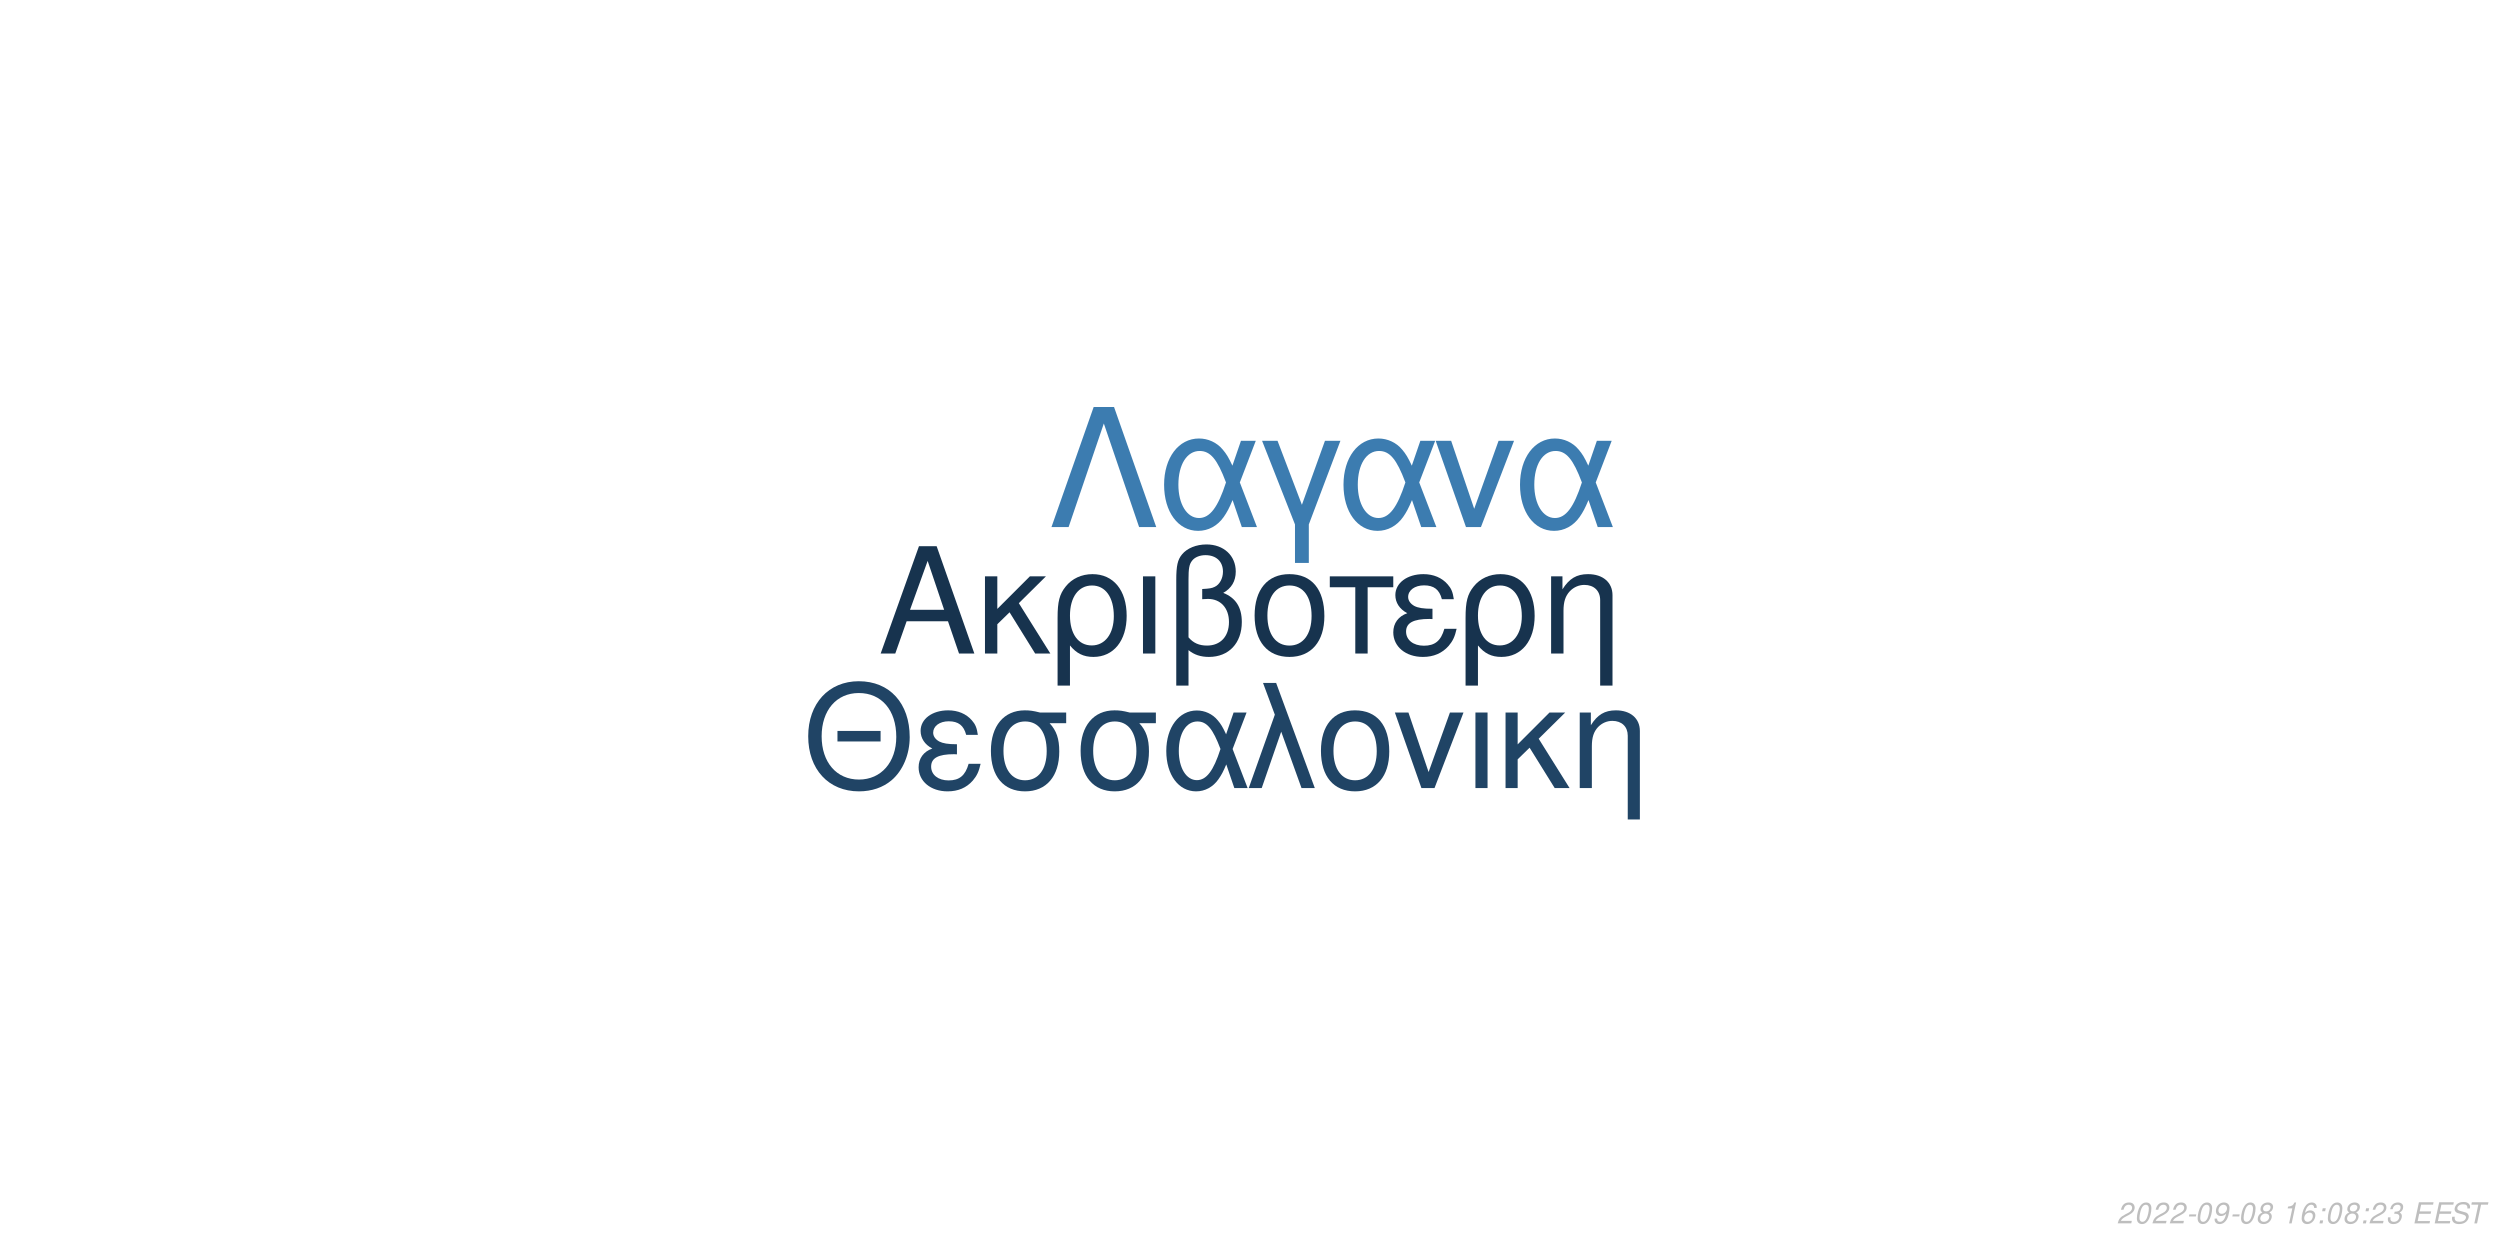
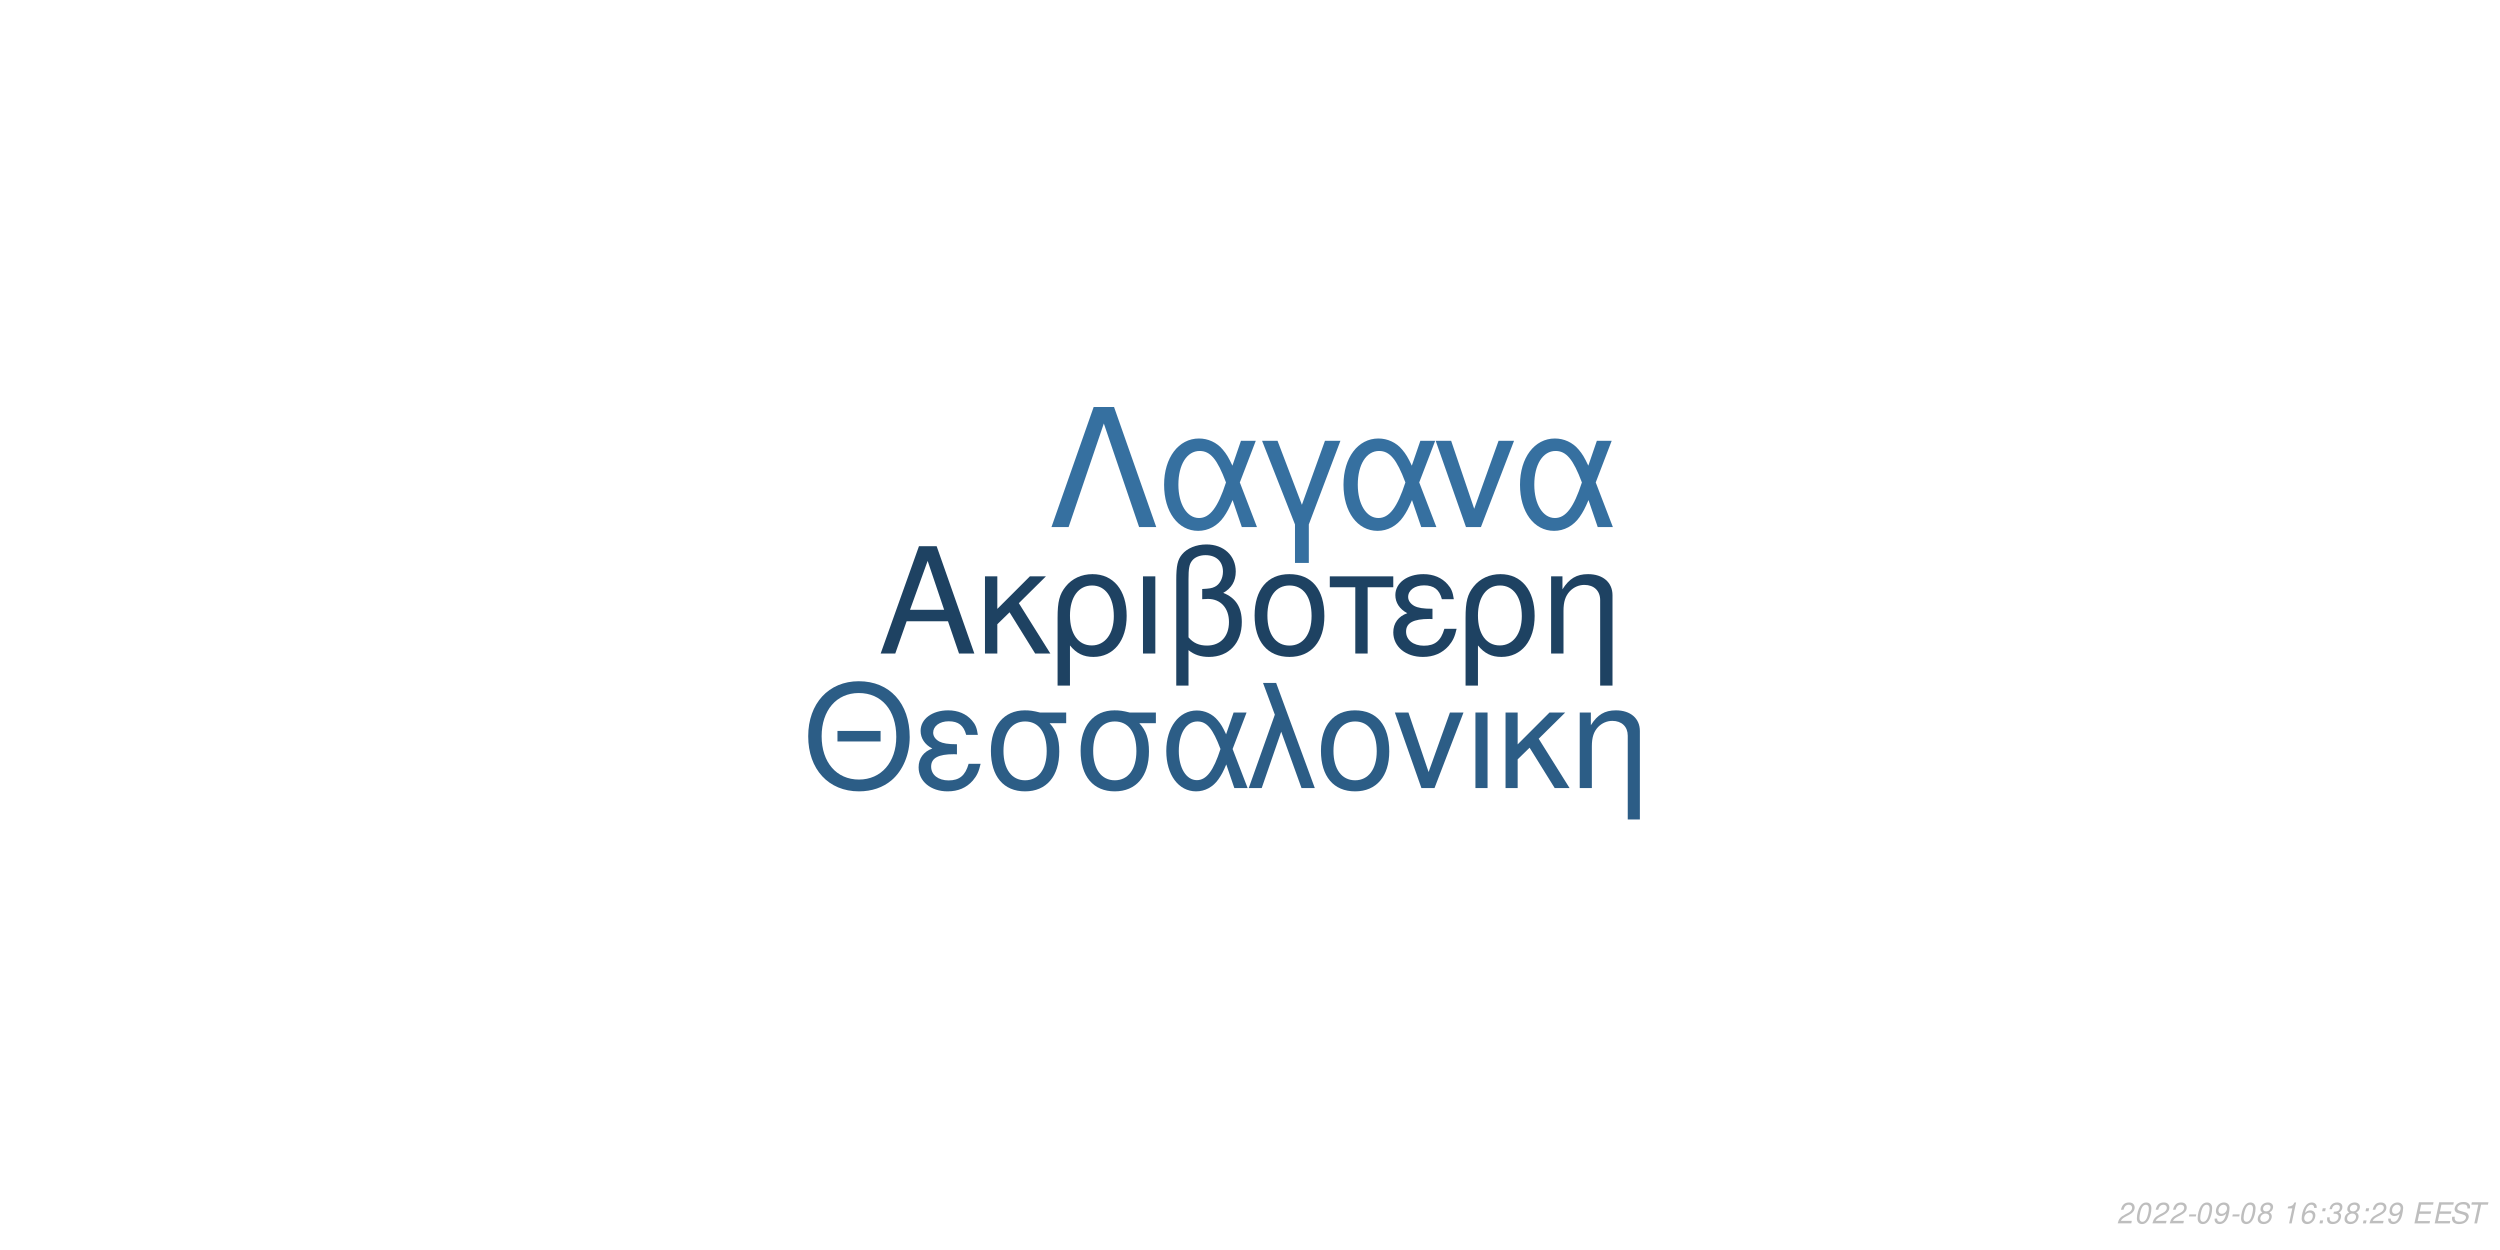
<svg xmlns="http://www.w3.org/2000/svg" xmlns:xlink="http://www.w3.org/1999/xlink" width="864pt" height="432pt" viewBox="0 0 864 432" version="1.1">
  <defs>
    <g>
      <symbol overflow="visible" id="glyph0-0">
        <path style="stroke:none;" d="" />
      </symbol>
      <symbol overflow="visible" id="glyph0-1">
        <path style="stroke:none;" d="M 24.125 -11.141 L 27.938 0 L 33.234 0 L 20.203 -37.094 L 14.094 -37.094 L 0.859 0 L 5.906 0 L 9.828 -11.141 Z M 22.797 -15.109 L 11 -15.109 L 17.094 -32.016 Z M 22.797 -15.109 " />
      </symbol>
      <symbol overflow="visible" id="glyph0-2">
        <path style="stroke:none;" d="M 7.172 -15.422 L 7.172 -26.672 L 2.906 -26.672 L 2.906 0 L 7.172 0 L 7.172 -10.125 L 11.406 -14.25 L 20.25 0 L 25.5 0 L 14.609 -17.406 L 23.969 -26.672 L 18.422 -26.672 Z M 7.172 -15.422 " />
      </symbol>
      <symbol overflow="visible" id="glyph0-3">
        <path style="stroke:none;" d="M 3 11.094 L 7.281 11.094 L 7.281 -2.797 C 9.516 -0.047 11.953 1.172 15.375 1.172 C 22.344 1.172 26.875 -4.422 26.875 -13.031 C 26.875 -21.891 22.297 -27.438 15.062 -27.438 C 11.297 -27.438 7.984 -25.906 5.797 -23.156 C 3.672 -20.516 3 -17.969 3 -12.359 Z M 14.906 -23.516 C 19.547 -23.516 22.438 -19.438 22.438 -12.922 C 22.438 -6.812 19.391 -2.797 14.812 -2.797 C 10.172 -2.797 7.281 -6.766 7.281 -13.125 C 7.281 -19.484 10.234 -23.516 14.906 -23.516 Z M 14.906 -23.516 " />
      </symbol>
      <symbol overflow="visible" id="glyph0-4">
        <path style="stroke:none;" d="M 3.516 0 L 7.781 0 L 7.781 -26.672 L 3.516 -26.672 Z M 3.516 0 " />
      </symbol>
      <symbol overflow="visible" id="glyph0-5">
        <path style="stroke:none;" d="M 4.016 11.094 L 8.25 11.094 L 8.25 -1.172 C 10.172 0.406 12.422 1.172 15.312 1.172 C 22.188 1.172 26.672 -3.609 26.672 -10.891 C 26.672 -15.984 24.578 -19.234 20.25 -20.969 C 23.109 -22.547 24.578 -25.031 24.578 -28.344 C 24.578 -33.844 20.406 -37.703 14.453 -37.703 C 10.938 -37.703 7.734 -36.391 6 -34.25 C 4.484 -32.422 4.016 -30.328 4.016 -25.391 Z M 8.25 -25.656 C 8.25 -29.359 8.5 -30.844 9.469 -32.062 C 10.375 -33.281 12.156 -34 14.094 -34 C 17.812 -34 20.156 -31.812 20.156 -28.297 C 20.156 -25.953 18.984 -23.812 17.297 -23.047 C 16.281 -22.547 15.469 -22.438 12.984 -22.297 L 12.984 -18.781 C 13.734 -18.828 14.344 -18.875 14.969 -18.875 C 19.344 -18.875 22.234 -15.719 22.234 -10.891 C 22.234 -5.906 19.281 -2.75 14.656 -2.75 C 11.953 -2.75 9.922 -3.609 8.25 -5.594 Z M 8.25 -25.656 " />
      </symbol>
      <symbol overflow="visible" id="glyph0-6">
        <path style="stroke:none;" d="M 14.094 -27.438 C 6.562 -27.438 2.094 -22.094 2.094 -13.125 C 2.094 -4.125 6.562 1.172 14.141 1.172 C 21.672 1.172 26.203 -4.172 26.203 -12.922 C 26.203 -22.188 21.828 -27.438 14.094 -27.438 Z M 14.141 -23.516 C 18.938 -23.516 21.781 -19.594 21.781 -12.984 C 21.781 -6.672 18.828 -2.75 14.141 -2.75 C 9.422 -2.75 6.516 -6.672 6.516 -13.125 C 6.516 -19.594 9.422 -23.516 14.141 -23.516 Z M 14.141 -23.516 " />
      </symbol>
      <symbol overflow="visible" id="glyph0-7">
        <path style="stroke:none;" d="M 7.891 0 L 12.156 0 L 12.156 -22.906 L 21.016 -22.906 L 21.016 -26.672 L -0.922 -26.672 L -0.922 -22.906 L 7.891 -22.906 Z M 7.891 0 " />
      </symbol>
      <symbol overflow="visible" id="glyph0-8">
        <path style="stroke:none;" d="M 14.562 -15.469 C 11.344 -15.469 9.562 -15.781 8.297 -16.438 C 6.922 -17.203 6.156 -18.328 6.156 -19.547 C 6.156 -21.891 8.453 -23.562 11.656 -23.562 C 15.062 -23.562 16.953 -22.094 17.812 -18.781 L 21.938 -18.781 C 21.578 -21.266 21.062 -22.5 19.797 -23.922 C 17.812 -26.203 14.906 -27.438 11.453 -27.438 C 5.797 -27.438 1.734 -24.375 1.734 -20.203 C 1.734 -17.609 3.156 -15.375 5.859 -13.938 C 2.797 -12.875 1.016 -10.484 1.016 -7.328 C 1.016 -2.391 5.297 1.172 11.25 1.172 C 14.969 1.172 17.906 -0.109 20.156 -2.641 C 21.578 -4.328 22.297 -5.797 22.906 -8.547 L 18.672 -8.547 C 17.5 -4.422 15.422 -2.703 11.609 -2.703 C 7.938 -2.703 5.438 -4.688 5.438 -7.578 C 5.438 -10.578 7.938 -11.953 13.484 -11.953 C 13.641 -11.953 14.094 -11.953 14.562 -11.906 Z M 14.562 -15.469 " />
      </symbol>
      <symbol overflow="visible" id="glyph0-9">
        <path style="stroke:none;" d="M 3.562 -26.672 L 3.562 0 L 7.844 0 L 7.844 -14.703 C 7.844 -17.906 8.5 -19.891 10.031 -21.531 C 11.406 -22.953 13.188 -23.719 15.062 -23.719 C 18.375 -23.719 20.516 -21.672 20.516 -18.469 L 20.516 11.094 L 24.781 11.094 L 24.781 -20.156 C 24.781 -24.578 21.469 -27.438 16.328 -27.438 C 12.359 -27.438 9.828 -25.906 7.484 -22.188 L 7.484 -26.672 Z M 3.562 -26.672 " />
      </symbol>
      <symbol overflow="visible" id="glyph1-0">
        <path style="stroke:none;" d="" />
      </symbol>
      <symbol overflow="visible" id="glyph1-1">
        <path style="stroke:none;" d="M 26.859 -19.734 L 11.953 -19.734 L 11.953 -16.094 L 26.859 -16.094 Z M 19.328 -36.922 C 8.922 -36.922 1.844 -29.25 1.844 -17.891 C 1.844 -6.484 8.875 1.141 19.391 1.141 C 23.812 1.141 27.703 -0.203 30.641 -2.688 C 34.578 -6.031 36.922 -11.656 36.922 -17.594 C 36.922 -29.297 30 -36.922 19.328 -36.922 Z M 19.328 -32.844 C 27.203 -32.844 32.281 -26.906 32.281 -17.688 C 32.281 -8.922 27.062 -2.938 19.391 -2.938 C 11.609 -2.938 6.484 -8.922 6.484 -17.891 C 6.484 -26.859 11.609 -32.844 19.328 -32.844 Z M 19.328 -32.844 " />
      </symbol>
      <symbol overflow="visible" id="glyph1-2">
        <path style="stroke:none;" d="M 14.25 -15.141 C 11.109 -15.141 9.375 -15.453 8.125 -16.094 C 6.781 -16.844 6.031 -17.938 6.031 -19.141 C 6.031 -21.422 8.266 -23.078 11.406 -23.078 C 14.75 -23.078 16.594 -21.625 17.438 -18.391 L 21.469 -18.391 C 21.125 -20.828 20.625 -22.031 19.391 -23.422 C 17.438 -25.656 14.594 -26.859 11.219 -26.859 C 5.688 -26.859 1.688 -23.875 1.688 -19.781 C 1.688 -17.234 3.094 -15.047 5.734 -13.656 C 2.734 -12.609 1 -10.266 1 -7.172 C 1 -2.344 5.188 1.141 11.016 1.141 C 14.656 1.141 17.547 -0.094 19.734 -2.594 C 21.125 -4.234 21.828 -5.688 22.422 -8.375 L 18.281 -8.375 C 17.141 -4.328 15.094 -2.641 11.359 -2.641 C 7.766 -2.641 5.328 -4.578 5.328 -7.422 C 5.328 -10.359 7.766 -11.703 13.203 -11.703 C 13.359 -11.703 13.797 -11.703 14.25 -11.656 Z M 14.25 -15.141 " />
      </symbol>
      <symbol overflow="visible" id="glyph1-3">
        <path style="stroke:none;" d="M 29 -26.109 L 19.938 -26.109 C 17.594 -26.703 16.438 -26.859 14.703 -26.859 C 7.469 -26.859 2.984 -21.469 2.984 -12.859 C 2.984 -4.031 7.375 1.141 14.797 1.141 C 22.172 1.141 26.609 -4.078 26.609 -12.656 C 26.609 -17.047 25.656 -19.828 23.266 -22.422 L 29 -22.422 Z M 14.797 -23.016 C 19.531 -23.016 22.266 -19.234 22.266 -12.75 C 22.266 -6.531 19.438 -2.688 14.797 -2.688 C 10.172 -2.688 7.328 -6.531 7.328 -12.859 C 7.328 -19.188 10.172 -23.016 14.797 -23.016 Z M 14.797 -23.016 " />
      </symbol>
      <symbol overflow="visible" id="glyph1-4">
        <path style="stroke:none;" d="M 29.344 -26.109 L 24.859 -26.109 L 22.266 -18.578 C 21.125 -21.031 20.484 -22.125 19.328 -23.469 C 17.547 -25.609 14.906 -26.812 12.156 -26.812 C 5.984 -26.812 1.594 -20.984 1.594 -12.812 C 1.594 -4.578 5.828 1.141 11.906 1.141 C 14.953 1.141 17.734 -0.344 19.625 -3.047 C 20.672 -4.531 21.281 -5.688 22.328 -8.172 L 25.109 0 L 29.703 0 L 24.516 -13.5 Z M 20.328 -13.5 C 17.891 -5.922 15.453 -2.734 12.156 -2.734 C 8.516 -2.734 5.922 -6.922 5.922 -12.812 C 5.922 -18.938 8.516 -23.016 12.359 -23.016 C 15.594 -23.016 17.688 -20.531 20.328 -13.5 Z M 20.328 -13.5 " />
      </symbol>
      <symbol overflow="visible" id="glyph1-5">
        <path style="stroke:none;" d="M 1.094 0 L 5.578 0 L 12.312 -19.484 L 19.328 0 L 23.922 0 L 10.562 -36.328 L 6.031 -36.328 L 10.109 -25.359 Z M 1.094 0 " />
      </symbol>
      <symbol overflow="visible" id="glyph1-6">
        <path style="stroke:none;" d="M 13.797 -26.859 C 6.422 -26.859 2.047 -21.625 2.047 -12.859 C 2.047 -4.031 6.422 1.141 13.859 1.141 C 21.234 1.141 25.656 -4.078 25.656 -12.656 C 25.656 -21.719 21.375 -26.859 13.797 -26.859 Z M 13.859 -23.016 C 18.531 -23.016 21.328 -19.188 21.328 -12.703 C 21.328 -6.531 18.438 -2.688 13.859 -2.688 C 9.219 -2.688 6.375 -6.531 6.375 -12.859 C 6.375 -19.188 9.219 -23.016 13.859 -23.016 Z M 13.859 -23.016 " />
      </symbol>
      <symbol overflow="visible" id="glyph1-7">
        <path style="stroke:none;" d="M 14.297 0 L 24.312 -26.109 L 19.625 -26.109 L 12.25 -5.531 L 5.281 -26.109 L 0.594 -26.109 L 9.766 0 Z M 14.297 0 " />
      </symbol>
      <symbol overflow="visible" id="glyph1-8">
        <path style="stroke:none;" d="M 3.438 0 L 7.625 0 L 7.625 -26.109 L 3.438 -26.109 Z M 3.438 0 " />
      </symbol>
      <symbol overflow="visible" id="glyph1-9">
        <path style="stroke:none;" d="M 7.031 -15.094 L 7.031 -26.109 L 2.844 -26.109 L 2.844 0 L 7.031 0 L 7.031 -9.922 L 11.156 -13.953 L 19.828 0 L 24.969 0 L 14.297 -17.047 L 23.469 -26.109 L 18.031 -26.109 Z M 7.031 -15.094 " />
      </symbol>
      <symbol overflow="visible" id="glyph1-10">
        <path style="stroke:none;" d="M 3.484 -26.109 L 3.484 0 L 7.672 0 L 7.672 -14.406 C 7.672 -17.547 8.328 -19.484 9.812 -21.078 C 11.156 -22.469 12.906 -23.219 14.75 -23.219 C 17.984 -23.219 20.078 -21.234 20.078 -18.094 L 20.078 10.859 L 24.266 10.859 L 24.266 -19.734 C 24.266 -24.062 21.031 -26.859 16 -26.859 C 12.109 -26.859 9.609 -25.359 7.328 -21.719 L 7.328 -26.109 Z M 3.484 -26.109 " />
      </symbol>
      <symbol overflow="visible" id="glyph2-0">
        <path style="stroke:none;" d="" />
      </symbol>
      <symbol overflow="visible" id="glyph2-1">
        <path style="stroke:none;" d="M 22.531 -41.484 L 15.484 -41.484 L 0.906 0 L 6.828 0 L 19 -35.797 L 31.188 0 L 37.109 0 Z M 22.531 -41.484 " />
      </symbol>
      <symbol overflow="visible" id="glyph2-2">
        <path style="stroke:none;" d="M 33.516 -29.812 L 28.391 -29.812 L 25.438 -21.219 C 24.125 -24.016 23.391 -25.266 22.078 -26.797 C 20.031 -29.25 17.016 -30.609 13.891 -30.609 C 6.828 -30.609 1.828 -23.953 1.828 -14.625 C 1.828 -5.234 6.656 1.312 13.594 1.312 C 17.078 1.312 20.266 -0.391 22.422 -3.469 C 23.609 -5.172 24.297 -6.484 25.5 -9.328 L 28.688 0 L 33.922 0 L 28 -15.422 Z M 23.219 -15.422 C 20.422 -6.766 17.641 -3.125 13.891 -3.125 C 9.734 -3.125 6.766 -7.906 6.766 -14.625 C 6.766 -21.625 9.734 -26.297 14.109 -26.297 C 17.812 -26.297 20.203 -23.453 23.219 -15.422 Z M 23.219 -15.422 " />
      </symbol>
      <symbol overflow="visible" id="glyph2-3">
        <path style="stroke:none;" d="M 12.062 12.406 L 16.844 12.406 L 16.844 -0.906 L 27.766 -29.812 L 22.422 -29.812 L 14.453 -7.688 L 6.031 -29.812 L 0.688 -29.812 L 12.062 -0.906 Z M 12.062 12.406 " />
      </symbol>
      <symbol overflow="visible" id="glyph2-4">
        <path style="stroke:none;" d="M 16.328 0 L 27.766 -29.812 L 22.422 -29.812 L 14 -6.312 L 6.031 -29.812 L 0.688 -29.812 L 11.156 0 Z M 16.328 0 " />
      </symbol>
      <symbol overflow="visible" id="glyph3-0">
        <path style="stroke:none;" d="" />
      </symbol>
      <symbol overflow="visible" id="glyph3-1">
        <path style="stroke:none;" d="M 5.234 -0.875 L 1.469 -0.875 C 1.641 -1.375 2.203 -1.891 3.109 -2.344 L 4.234 -2.938 C 5.562 -3.625 6.219 -4.469 6.219 -5.484 C 6.219 -5.938 6.062 -6.359 5.797 -6.656 C 5.469 -7.047 4.984 -7.234 4.312 -7.234 C 2.766 -7.234 1.891 -6.453 1.484 -4.734 L 2.375 -4.734 C 2.484 -5.188 2.609 -5.484 2.797 -5.75 C 3.094 -6.203 3.609 -6.453 4.188 -6.453 C 4.891 -6.453 5.344 -6.031 5.344 -5.375 C 5.344 -4.703 4.859 -4.094 4.016 -3.656 L 2.984 -3.125 C 1.234 -2.188 0.797 -1.656 0.344 -0.016 L 5.047 -0.016 Z M 5.234 -0.875 " />
      </symbol>
      <symbol overflow="visible" id="glyph3-2">
        <path style="stroke:none;" d="M 4.203 -7.234 C 3.375 -7.234 2.688 -6.812 2.125 -5.984 C 1.484 -5.047 0.984 -3.188 0.984 -1.734 C 0.984 -1.109 1.172 -0.562 1.484 -0.266 C 1.797 0.047 2.281 0.234 2.766 0.234 C 3.625 0.234 4.281 -0.156 4.859 -1.016 C 5.516 -1.953 6 -3.797 6 -5.266 C 6 -6.5 5.328 -7.234 4.203 -7.234 Z M 4.094 -6.453 C 4.734 -6.453 5.125 -5.984 5.125 -5.156 C 5.125 -4.203 4.781 -2.625 4.406 -1.812 C 3.984 -0.938 3.516 -0.547 2.875 -0.547 C 2.25 -0.547 1.875 -1.031 1.875 -1.828 C 1.875 -2.797 2.203 -4.344 2.594 -5.203 C 2.984 -6.047 3.453 -6.453 4.094 -6.453 Z M 4.094 -6.453 " />
      </symbol>
      <symbol overflow="visible" id="glyph3-3">
        <path style="stroke:none;" d="M 3.516 -3.125 L 1.125 -3.125 L 0.969 -2.406 L 3.359 -2.406 Z M 3.516 -3.125 " />
      </symbol>
      <symbol overflow="visible" id="glyph3-4">
        <path style="stroke:none;" d="M 0.844 -1.656 C 0.844 -1.547 0.844 -1.438 0.844 -1.375 C 0.844 -0.406 1.531 0.234 2.578 0.234 C 3.203 0.234 3.766 0.016 4.297 -0.438 C 4.938 -1 5.312 -1.656 5.594 -2.719 C 5.844 -3.672 6.016 -4.766 6.016 -5.375 C 6.016 -5.844 5.844 -6.328 5.547 -6.656 C 5.203 -7.031 4.703 -7.234 4.062 -7.234 C 2.516 -7.234 1.297 -5.938 1.297 -4.266 C 1.297 -3.203 1.984 -2.547 3.047 -2.547 C 3.484 -2.547 3.953 -2.672 4.281 -2.891 C 4.406 -2.984 4.547 -3.078 4.828 -3.344 C 4.438 -1.484 3.703 -0.547 2.703 -0.547 C 2.109 -0.547 1.719 -0.938 1.719 -1.547 L 1.719 -1.656 Z M 3.953 -6.453 C 4.625 -6.453 5.141 -5.953 5.141 -5.281 C 5.141 -4.188 4.312 -3.312 3.297 -3.312 C 2.594 -3.312 2.172 -3.734 2.172 -4.453 C 2.172 -5.562 2.984 -6.453 3.953 -6.453 Z M 3.953 -6.453 " />
      </symbol>
      <symbol overflow="visible" id="glyph3-5">
        <path style="stroke:none;" d="M 4.766 -3.797 C 5.078 -3.969 5.234 -4.078 5.438 -4.234 C 5.812 -4.594 6.062 -5.172 6.062 -5.734 C 6.062 -6.625 5.344 -7.234 4.266 -7.234 C 2.812 -7.234 1.703 -6.219 1.703 -4.875 C 1.703 -4.406 1.875 -4.125 2.359 -3.812 C 1.297 -3.312 0.75 -2.516 0.75 -1.469 C 0.75 -0.438 1.547 0.234 2.812 0.234 C 3.656 0.234 4.359 -0.094 4.938 -0.734 C 5.359 -1.234 5.609 -1.859 5.609 -2.438 C 5.609 -3.047 5.312 -3.516 4.766 -3.797 Z M 4.109 -6.453 C 4.797 -6.453 5.188 -6.125 5.188 -5.578 C 5.188 -5.266 5.062 -4.922 4.859 -4.672 C 4.562 -4.312 4.188 -4.156 3.656 -4.156 C 2.984 -4.156 2.594 -4.453 2.594 -4.984 C 2.594 -5.859 3.203 -6.453 4.109 -6.453 Z M 3.453 -3.406 C 4.234 -3.406 4.734 -2.984 4.734 -2.312 C 4.734 -1.312 3.922 -0.547 2.875 -0.547 C 2.125 -0.547 1.625 -0.969 1.625 -1.625 C 1.625 -2.609 2.438 -3.406 3.453 -3.406 Z M 3.453 -3.406 " />
      </symbol>
      <symbol overflow="visible" id="glyph3-6">
        <path style="stroke:none;" d="" />
      </symbol>
      <symbol overflow="visible" id="glyph3-7">
        <path style="stroke:none;" d="M 3.703 -5.188 L 2.594 0 L 3.469 0 L 5.016 -7.234 L 4.438 -7.234 C 3.906 -6.156 3.688 -6.016 2.234 -5.812 L 2.109 -5.188 Z M 3.703 -5.188 " />
      </symbol>
      <symbol overflow="visible" id="glyph3-8">
        <path style="stroke:none;" d="M 6.125 -5.344 L 6.141 -5.625 C 6.141 -6.609 5.453 -7.234 4.391 -7.234 C 3.438 -7.234 2.641 -6.719 2.016 -5.703 C 1.422 -4.781 0.938 -2.953 0.938 -1.688 C 0.938 -0.516 1.688 0.234 2.859 0.234 C 3.703 0.234 4.438 -0.156 5 -0.875 C 5.406 -1.422 5.672 -2.156 5.672 -2.766 C 5.672 -3.812 4.969 -4.5 3.906 -4.5 C 3.234 -4.5 2.672 -4.234 2.094 -3.625 C 2.406 -5.375 3.234 -6.453 4.25 -6.453 C 4.703 -6.453 5.062 -6.234 5.172 -5.844 C 5.203 -5.719 5.234 -5.578 5.25 -5.344 Z M 3.656 -3.734 C 4.344 -3.734 4.797 -3.281 4.797 -2.625 C 4.797 -1.469 3.984 -0.547 2.984 -0.547 C 2.297 -0.547 1.812 -1.047 1.812 -1.766 C 1.812 -2.859 2.625 -3.734 3.656 -3.734 Z M 3.656 -3.734 " />
      </symbol>
      <symbol overflow="visible" id="glyph3-9">
        <path style="stroke:none;" d="M 2.359 -1.031 L 1.312 -1.031 L 1.094 0 L 2.141 0 Z M 3.266 -5.234 L 2.219 -5.234 L 2 -4.203 L 3.047 -4.203 Z M 3.266 -5.234 " />
      </symbol>
      <symbol overflow="visible" id="glyph3-10">
        <path style="stroke:none;" d="M 2.922 -3.312 C 3.125 -3.344 3.234 -3.344 3.375 -3.344 C 4.203 -3.344 4.688 -3 4.688 -2.406 C 4.688 -1.312 3.906 -0.547 2.781 -0.547 C 2.047 -0.547 1.594 -0.938 1.594 -1.562 C 1.594 -1.719 1.609 -1.844 1.656 -2.094 L 0.766 -2.094 C 0.734 -1.797 0.719 -1.641 0.719 -1.469 C 0.719 -0.375 1.406 0.234 2.641 0.234 C 3.547 0.234 4.297 -0.078 4.812 -0.656 C 5.266 -1.156 5.562 -1.875 5.562 -2.547 C 5.562 -3.125 5.344 -3.453 4.797 -3.734 C 5.641 -4.234 6.016 -4.844 6.016 -5.734 C 6.016 -6.656 5.312 -7.234 4.203 -7.234 C 3.375 -7.234 2.672 -6.938 2.188 -6.375 C 1.891 -6.031 1.703 -5.641 1.516 -4.906 L 2.391 -4.906 C 2.5 -5.359 2.594 -5.594 2.734 -5.812 C 3.047 -6.234 3.516 -6.453 4.078 -6.453 C 4.734 -6.453 5.141 -6.125 5.141 -5.578 C 5.141 -5.188 5.016 -4.797 4.797 -4.547 C 4.516 -4.234 4 -4.062 3.266 -4.062 L 3.078 -4.062 Z M 2.922 -3.312 " />
      </symbol>
      <symbol overflow="visible" id="glyph3-11">
        <path style="stroke:none;" d="M 2.547 -3.312 L 6.5 -3.312 L 6.688 -4.141 L 2.719 -4.141 L 3.219 -6.469 L 7.344 -6.469 L 7.516 -7.297 L 2.453 -7.297 L 0.906 0 L 6.125 0 L 6.297 -0.812 L 2.016 -0.812 Z M 2.547 -3.312 " />
      </symbol>
      <symbol overflow="visible" id="glyph3-12">
        <path style="stroke:none;" d="M 7.062 -5.156 C 7.125 -5.438 7.141 -5.562 7.141 -5.703 C 7.141 -6.156 6.938 -6.594 6.594 -6.891 C 6.188 -7.25 5.656 -7.406 4.875 -7.406 C 3.844 -7.406 3.047 -7.125 2.5 -6.562 C 2.094 -6.141 1.781 -5.438 1.781 -4.922 C 1.781 -4.297 2.219 -3.766 2.891 -3.562 L 4.594 -3.094 C 5.406 -2.859 5.734 -2.578 5.734 -2.094 C 5.734 -1.781 5.547 -1.406 5.266 -1.141 C 4.844 -0.766 4.266 -0.578 3.453 -0.578 C 2.328 -0.578 1.812 -0.984 1.812 -1.906 C 1.812 -2.047 1.812 -2.125 1.844 -2.312 L 0.984 -2.312 C 0.906 -2.062 0.891 -1.906 0.891 -1.688 C 0.891 -0.484 1.797 0.234 3.297 0.234 C 4.359 0.234 5.234 -0.062 5.812 -0.609 C 6.344 -1.078 6.688 -1.797 6.688 -2.375 C 6.688 -2.641 6.609 -2.906 6.453 -3.156 C 6.234 -3.5 5.938 -3.703 5.469 -3.828 L 3.75 -4.312 C 2.984 -4.547 2.734 -4.734 2.734 -5.188 C 2.734 -5.547 2.875 -5.844 3.188 -6.109 C 3.547 -6.438 4.031 -6.594 4.703 -6.594 C 5.266 -6.594 5.688 -6.484 5.906 -6.297 C 6.094 -6.125 6.219 -5.797 6.219 -5.516 C 6.219 -5.422 6.203 -5.344 6.188 -5.156 Z M 7.062 -5.156 " />
      </symbol>
      <symbol overflow="visible" id="glyph3-13">
        <path style="stroke:none;" d="M 4.938 -6.469 L 7.312 -6.469 L 7.484 -7.297 L 1.75 -7.297 L 1.578 -6.469 L 3.984 -6.469 L 2.609 0 L 3.547 0 Z M 4.938 -6.469 " />
      </symbol>
    </g>
  </defs>
  <g id="surface1">
    <rect x="0" y="0" width="864" height="432" style="fill:rgb(100%,100%,100%);fill-opacity:1;stroke:none;" />
-     <g style="fill:rgb(9.02%,20%,30.588%);fill-opacity:1;">
+     <g style="fill:rgb(11.765%,25.882%,38.431%);fill-opacity:1;">
      <use xlink:href="#glyph0-1" x="303.5" y="225.861" />
      <use xlink:href="#glyph0-2" x="337.5" y="225.861" />
      <use xlink:href="#glyph0-3" x="362.5" y="225.861" />
      <use xlink:href="#glyph0-4" x="391.5" y="225.861" />
      <use xlink:href="#glyph0-5" x="402.5" y="225.861" />
      <use xlink:href="#glyph0-6" x="431.5" y="225.861" />
      <use xlink:href="#glyph0-7" x="460.5" y="225.861" />
      <use xlink:href="#glyph0-8" x="480.5" y="225.861" />
      <use xlink:href="#glyph0-3" x="503.5" y="225.861" />
      <use xlink:href="#glyph0-9" x="532.5" y="225.861" />
    </g>
-     <g style="fill:rgb(12.549%,26.667%,39.608%);fill-opacity:1;">
+     <g style="fill:rgb(17.255%,36.471%,52.549%);fill-opacity:1;">
      <use xlink:href="#glyph1-1" x="277.473" y="272.354" />
      <use xlink:href="#glyph1-2" x="316.473" y="272.354" />
      <use xlink:href="#glyph1-3" x="339.473" y="272.354" />
      <use xlink:href="#glyph1-3" x="370.473" y="272.354" />
      <use xlink:href="#glyph1-4" x="401.473" y="272.354" />
      <use xlink:href="#glyph1-5" x="430.473" y="272.354" />
      <use xlink:href="#glyph1-6" x="454.473" y="272.354" />
      <use xlink:href="#glyph1-7" x="481.473" y="272.354" />
      <use xlink:href="#glyph1-8" x="506.473" y="272.354" />
      <use xlink:href="#glyph1-9" x="517.473" y="272.354" />
      <use xlink:href="#glyph1-10" x="542.473" y="272.354" />
    </g>
-     <g style="fill:rgb(23.529%,48.627%,69.02%);fill-opacity:1;">
+     <g style="fill:rgb(21.176%,43.922%,62.745%);fill-opacity:1;">
      <use xlink:href="#glyph2-1" x="362.484" y="182.152" />
      <use xlink:href="#glyph2-2" x="400.484" y="182.152" />
      <use xlink:href="#glyph2-3" x="435.484" y="182.152" />
      <use xlink:href="#glyph2-2" x="462.484" y="182.152" />
      <use xlink:href="#glyph2-4" x="495.484" y="182.152" />
      <use xlink:href="#glyph2-2" x="523.484" y="182.152" />
    </g>
    <g style="fill:rgb(74.51%,74.51%,74.51%);fill-opacity:1;">
      <use xlink:href="#glyph3-1" x="731.52" y="422.81" />
      <use xlink:href="#glyph3-2" x="737.52" y="422.81" />
      <use xlink:href="#glyph3-1" x="743.52" y="422.81" />
      <use xlink:href="#glyph3-1" x="749.52" y="422.81" />
      <use xlink:href="#glyph3-3" x="755.52" y="422.81" />
      <use xlink:href="#glyph3-2" x="758.52" y="422.81" />
      <use xlink:href="#glyph3-4" x="764.52" y="422.81" />
      <use xlink:href="#glyph3-3" x="770.52" y="422.81" />
      <use xlink:href="#glyph3-2" x="773.52" y="422.81" />
      <use xlink:href="#glyph3-5" x="779.52" y="422.81" />
      <use xlink:href="#glyph3-6" x="785.52" y="422.81" />
      <use xlink:href="#glyph3-7" x="788.52" y="422.81" />
      <use xlink:href="#glyph3-8" x="794.52" y="422.81" />
      <use xlink:href="#glyph3-9" x="800.52" y="422.81" />
-       <use xlink:href="#glyph3-2" x="803.52" y="422.81" />
+       <use xlink:href="#glyph3-10" x="803.52" y="422.81" />
      <use xlink:href="#glyph3-5" x="809.52" y="422.81" />
      <use xlink:href="#glyph3-9" x="815.52" y="422.81" />
      <use xlink:href="#glyph3-1" x="818.52" y="422.81" />
-       <use xlink:href="#glyph3-10" x="824.52" y="422.81" />
+       <use xlink:href="#glyph3-4" x="824.52" y="422.81" />
      <use xlink:href="#glyph3-6" x="830.52" y="422.81" />
      <use xlink:href="#glyph3-11" x="833.52" y="422.81" />
      <use xlink:href="#glyph3-11" x="840.52" y="422.81" />
      <use xlink:href="#glyph3-12" x="846.52" y="422.81" />
      <use xlink:href="#glyph3-13" x="852.52" y="422.81" />
    </g>
  </g>
</svg>
